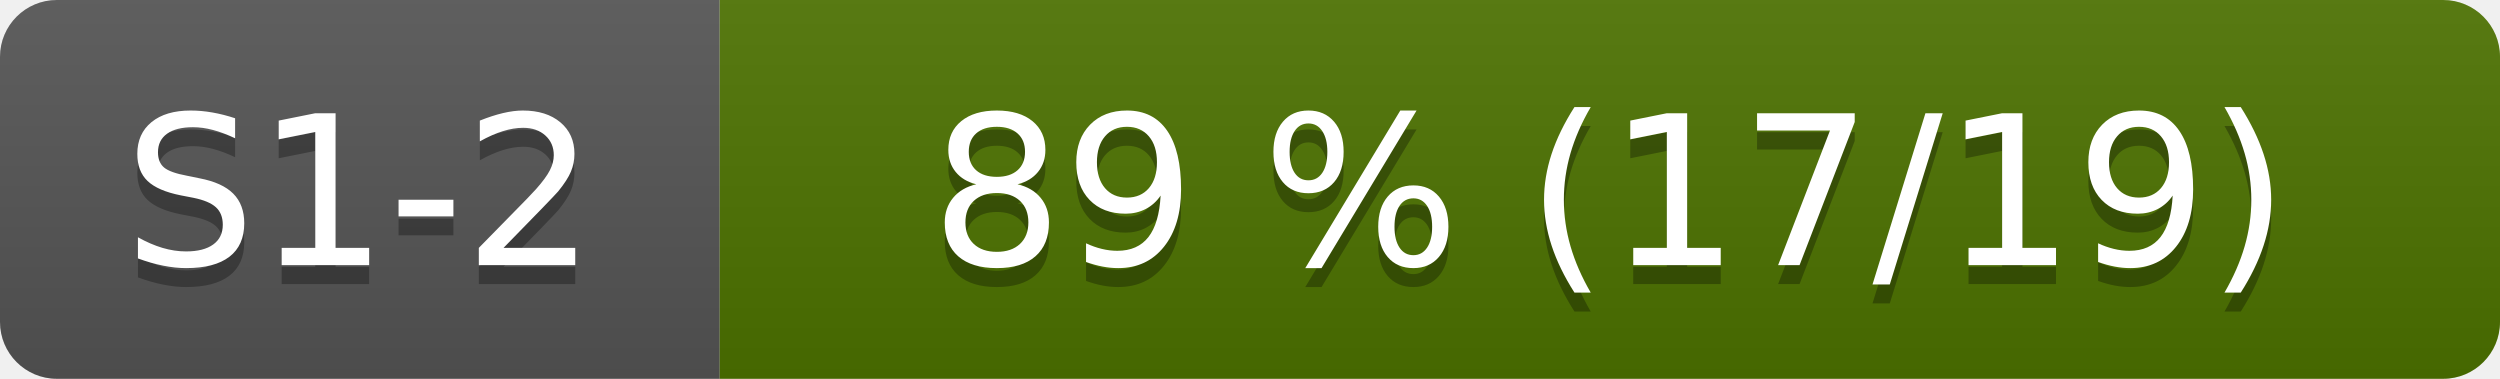
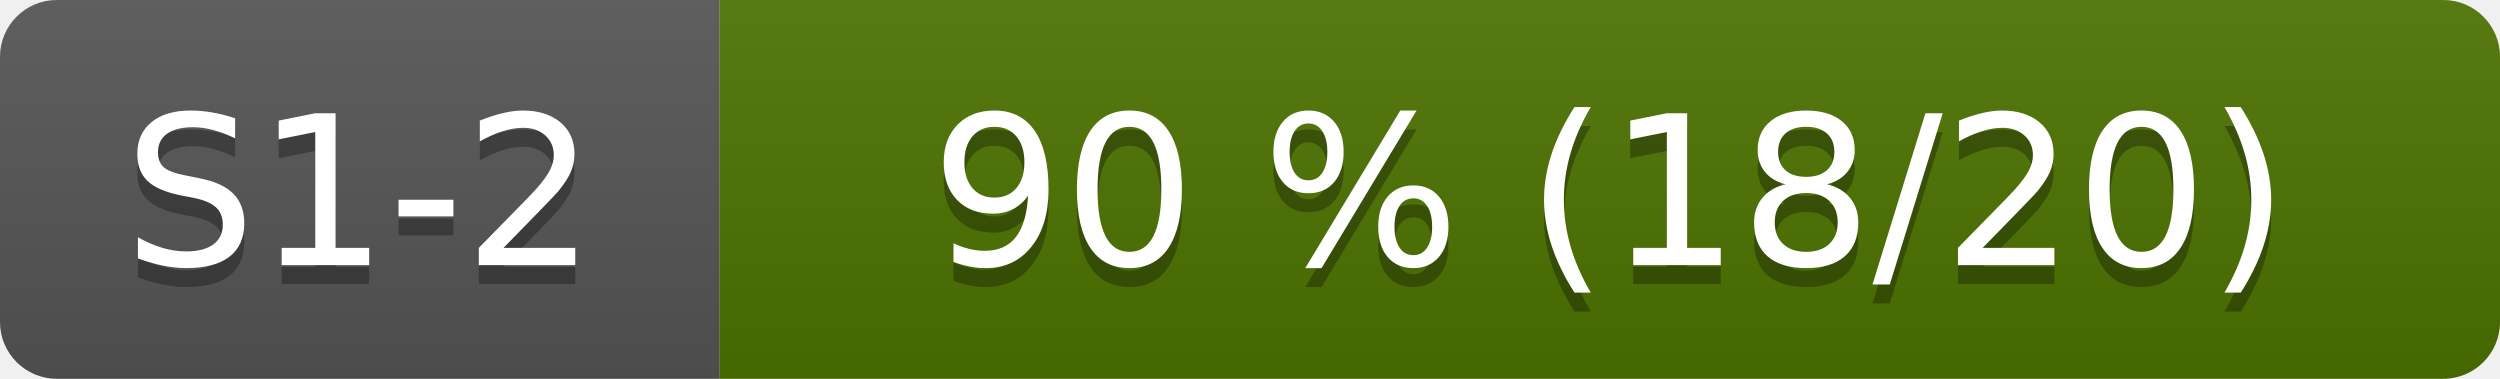
- <svg xmlns="http://www.w3.org/2000/svg" width="132" height="20" role="img" aria-label="S1-2: 89 % (17/19)">
+ <svg xmlns="http://www.w3.org/2000/svg" width="132" height="20" role="img" aria-label="S1-2: 90 % (18/20)">
  <linearGradient id="s" x2="0" y2="100%">
    <stop offset="0" stop-color="#bbb" stop-opacity=".1" />
    <stop offset="1" stop-opacity=".1" />
  </linearGradient>
  <clipPath id="r">
    <rect width="132" height="20" rx="3" fill="#fff" />
  </clipPath>
  <g clip-path="url(#r)">
    <rect width="38" height="20" fill="#555" />
    <rect x="38" width="94" height="20" fill="#4d7300" />
    <rect width="132" height="20" fill="url(#s)" />
  </g>
  <g fill="#fff" text-anchor="middle" font-family="Verdana,Geneva,DejaVu Sans,sans-serif" font-size="110">
    <text x="190" y="150" fill="#010101" fill-opacity=".3" transform="scale(.1)">S1-2</text>
    <text x="190" y="140" transform="scale(.1)">S1-2</text>
-     <text x="850" y="150" fill="#010101" fill-opacity=".3" transform="scale(.1)">89 % (17/19)</text>
-     <text x="850" y="140" transform="scale(.1)">89 % (17/19)</text>
+     <text x="850" y="150" fill="#010101" fill-opacity=".3" transform="scale(.1)">90 % (18/20)</text>
+     <text x="850" y="140" transform="scale(.1)">90 % (18/20)</text>
  </g>
</svg>
